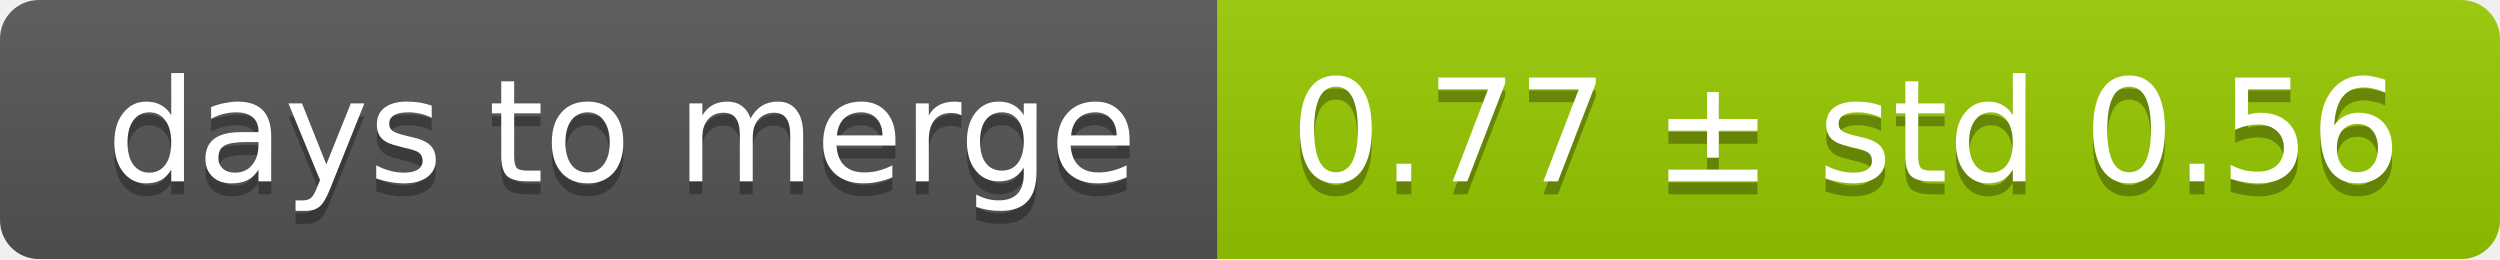
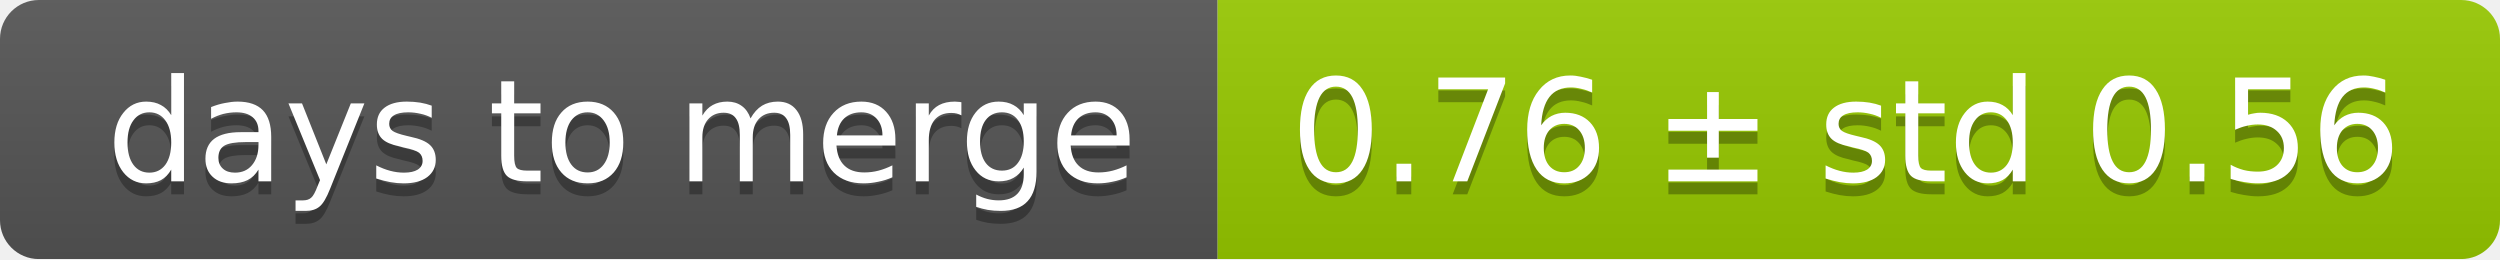
<svg xmlns="http://www.w3.org/2000/svg" width="193" height="20">
  <linearGradient id="smooth" x2="0" y2="100%">
    <stop offset="0" stop-color="#bbb" stop-opacity=".1" />
    <stop offset="1" stop-opacity=".1" />
  </linearGradient>
  <mask id="round">
    <rect width="193" height="20" rx="3" fill="#fff" />
  </mask>
  <g mask="url(#round)">
    <rect width="94" height="20" fill="#555" />
    <rect x="94" width="99" height="20" fill="#97ca00" />
    <rect width="193" height="20" fill="url(#smooth)" />
  </g>
  <g fill="#fff" text-anchor="middle" font-family="DejaVu Sans,Verdana,Geneva,sans-serif" font-size="11">
    <text x="48" y="15" fill="#010101" fill-opacity=".3">days to merge</text>
    <text x="48" y="14">days to merge</text>
-     <text x="142.5" y="15" fill="#010101" fill-opacity=".3">0.77 ± std 0.56</text>
-     <text x="142.5" y="14">0.77 ± std 0.56</text>
+     <text x="142.5" y="15" fill="#010101" fill-opacity=".3">0.76 ± std 0.56</text>
+     <text x="142.5" y="14">0.76 ± std 0.56</text>
  </g>
</svg>
